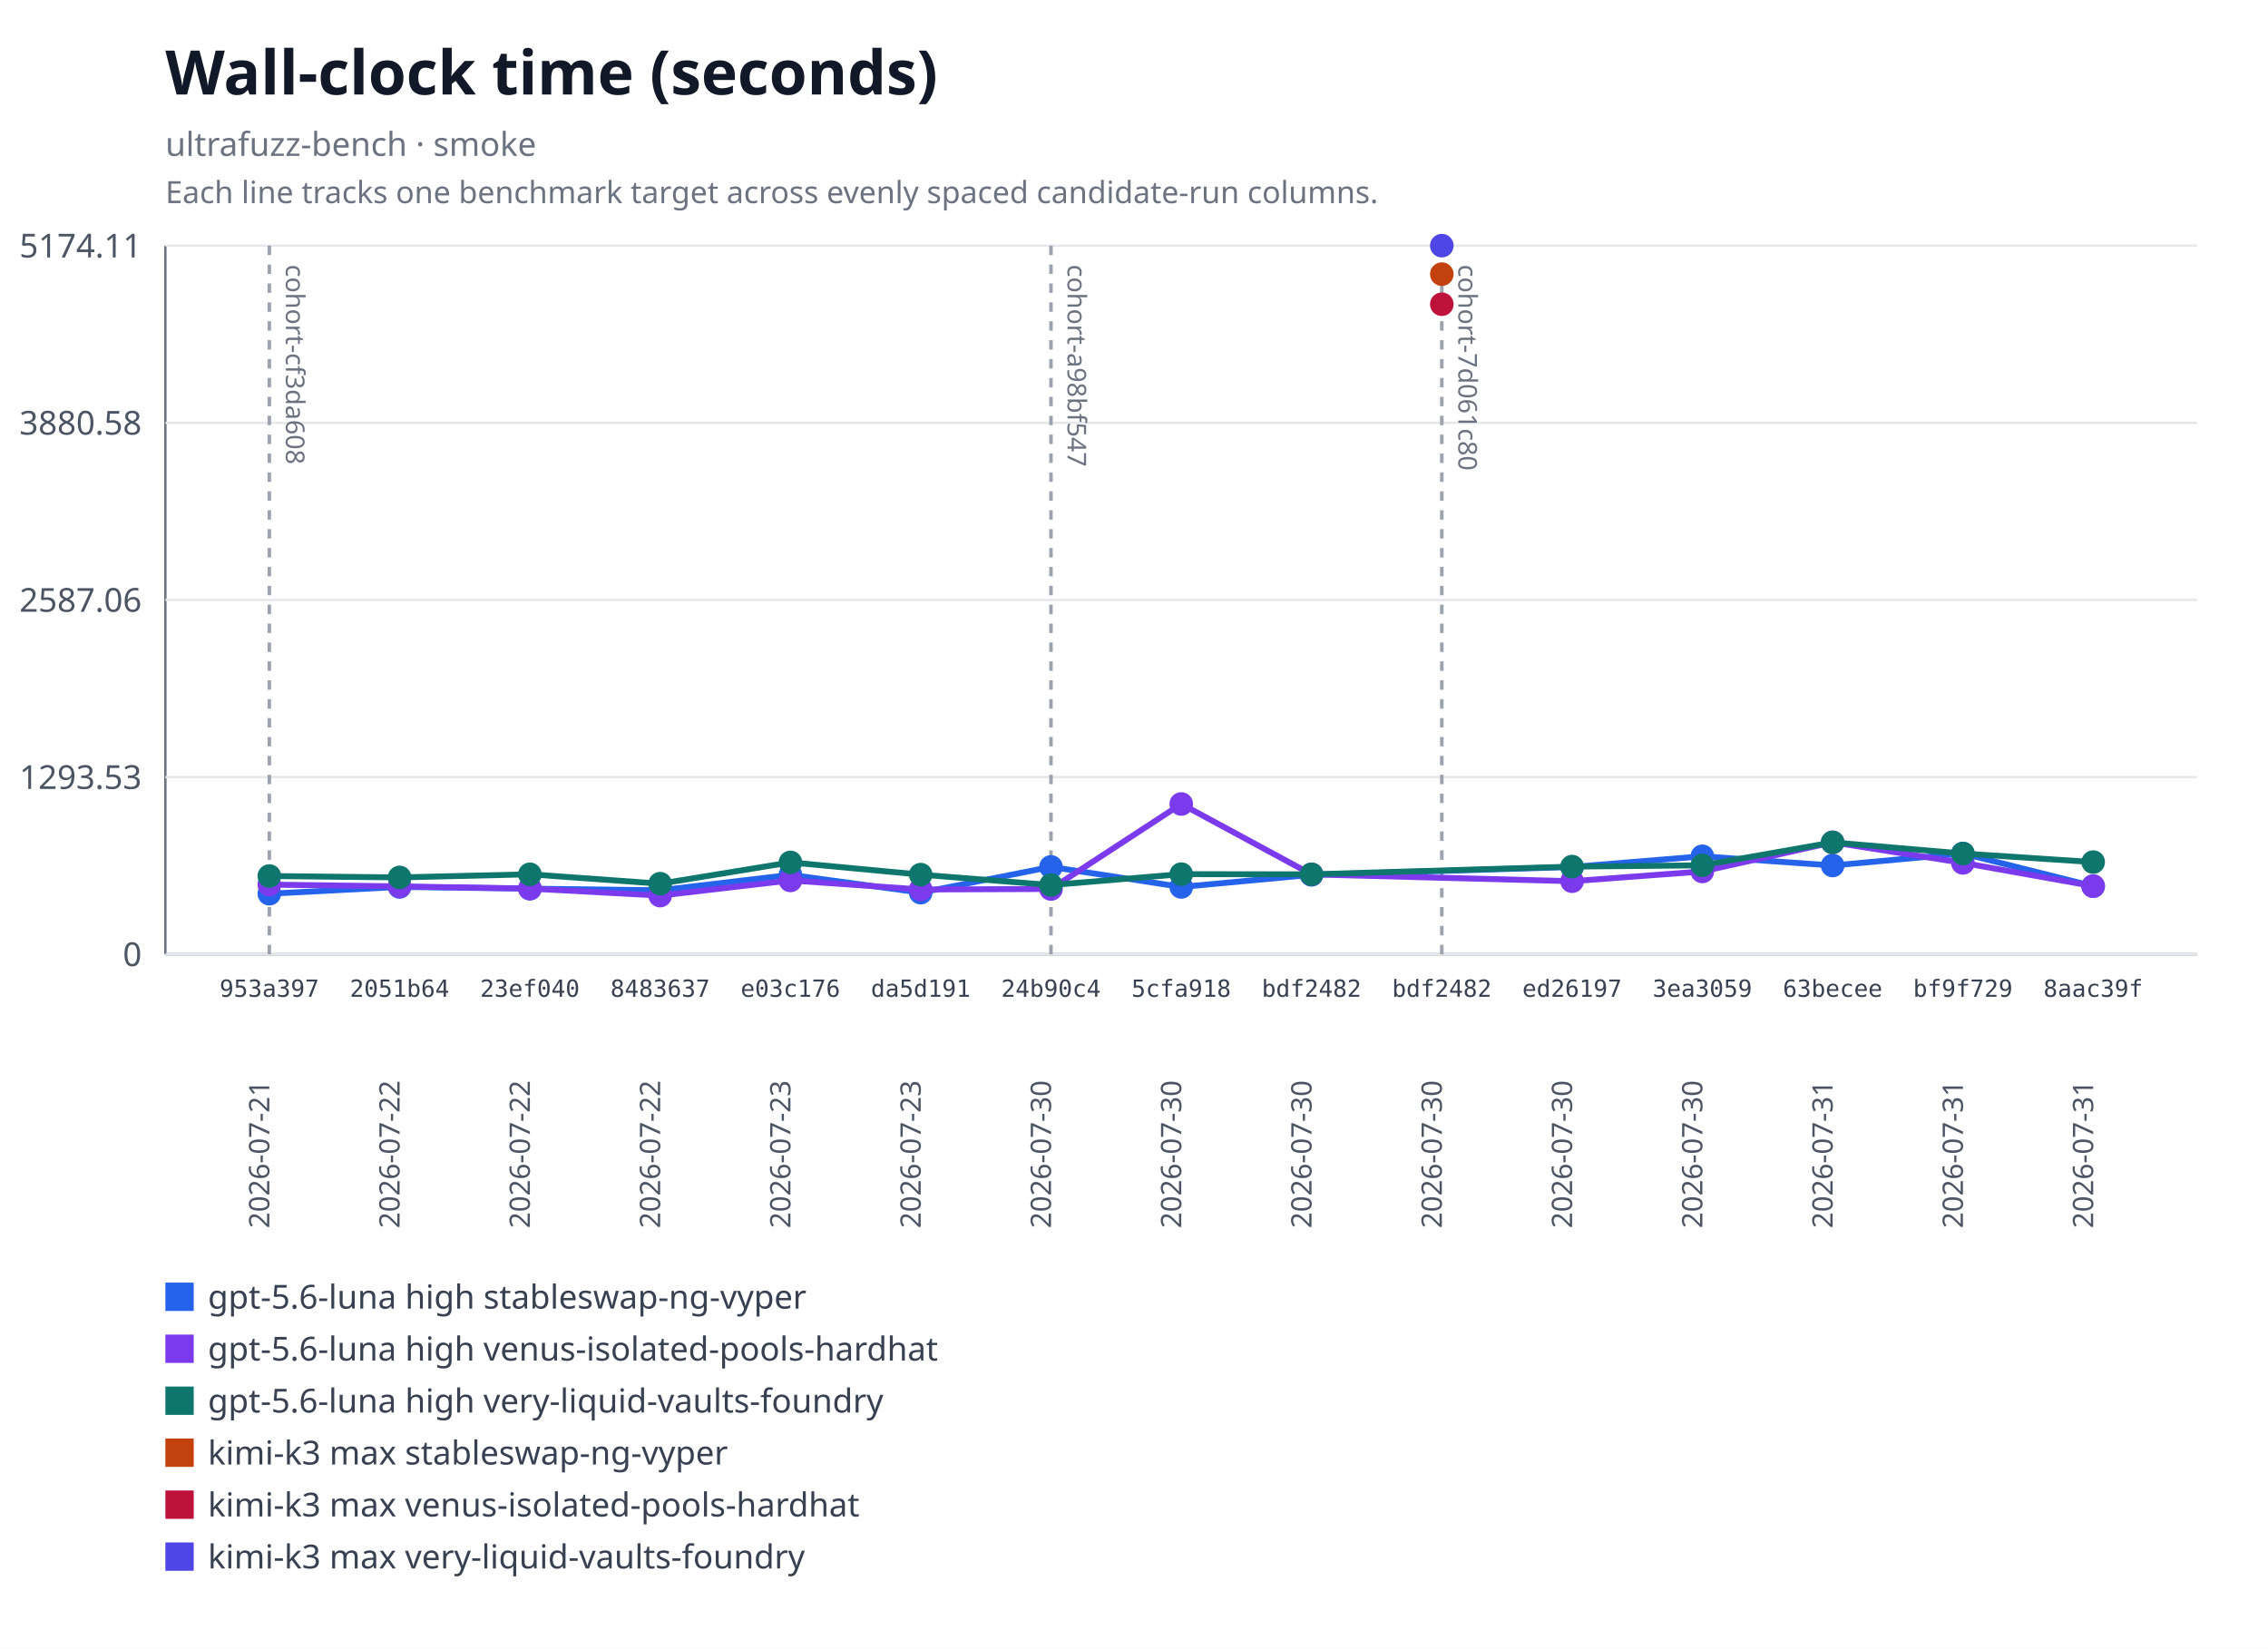
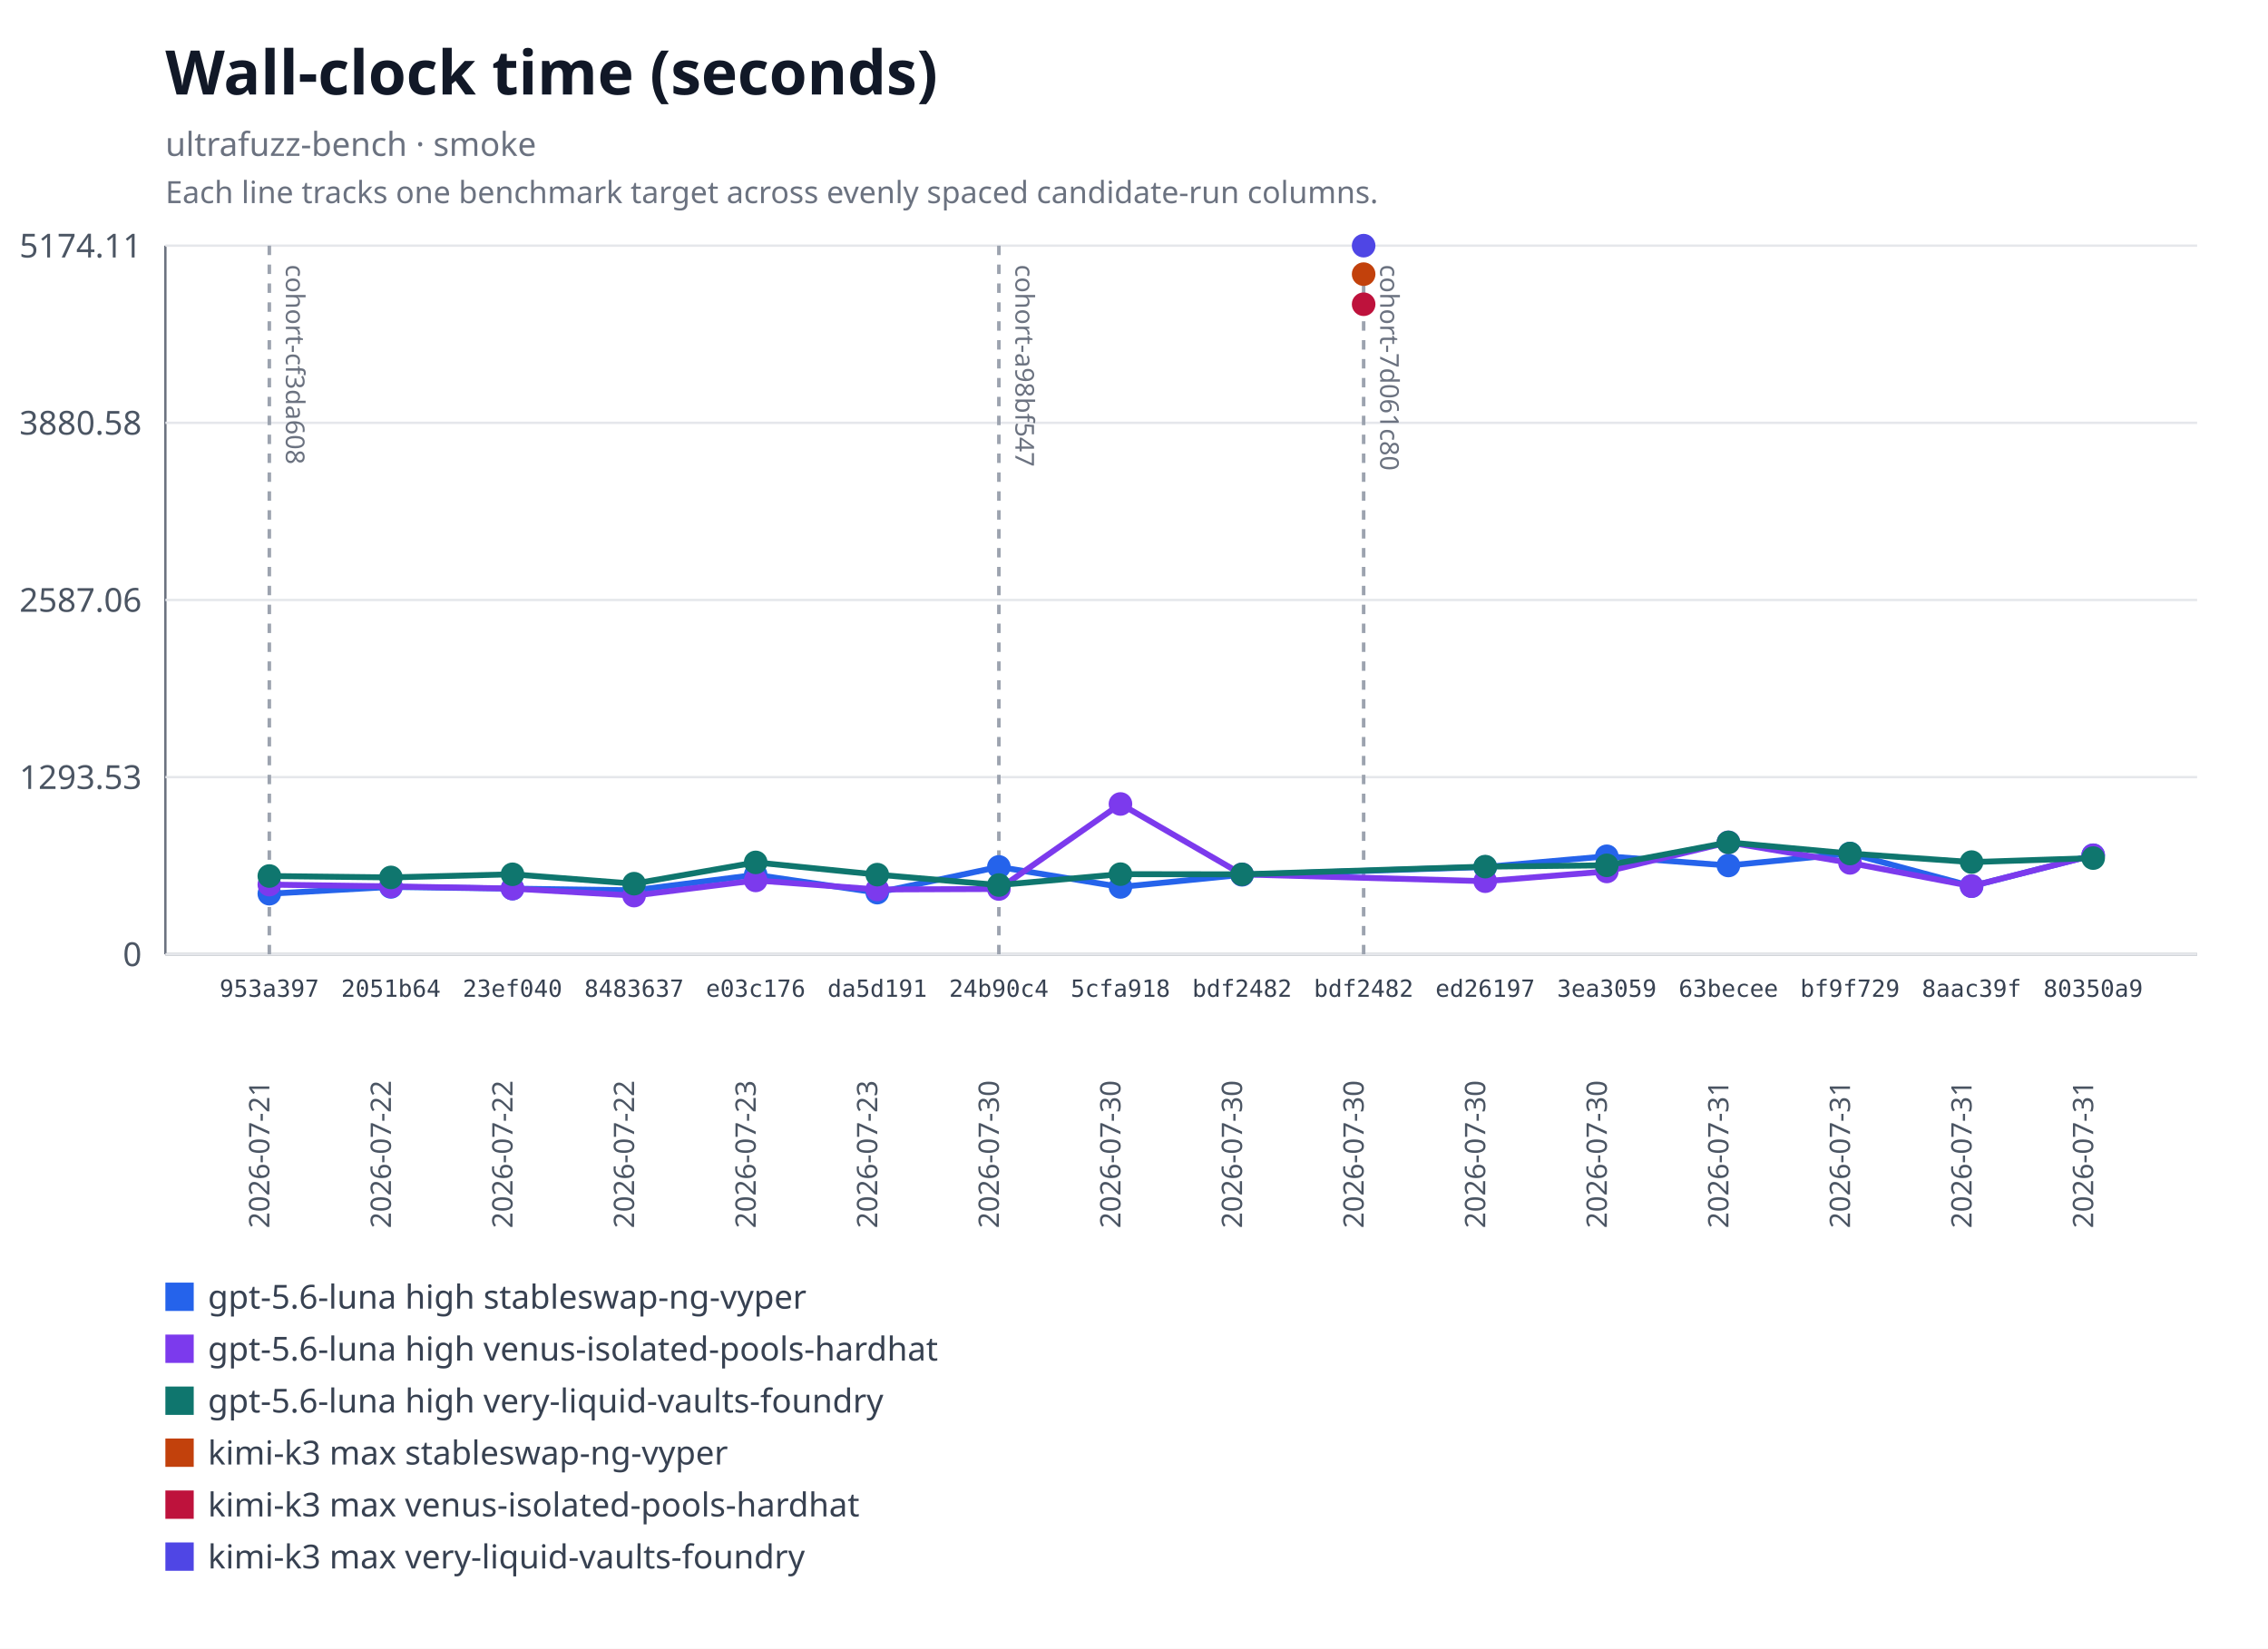
<svg xmlns="http://www.w3.org/2000/svg" xmlns:xlink="http://www.w3.org/1999/xlink" width="960" height="698" viewBox="0 0 960 698" role="img" aria-labelledby="title desc">
  <rect width="960" height="698" fill="#ffffff" />
  <text x="70" y="40" font-family="system-ui, sans-serif" font-size="26" font-weight="600" fill="#111827">Wall-clock time (seconds)</text>
  <text x="70" y="66" font-family="system-ui, sans-serif" font-size="14" fill="#6b7280">ultrafuzz-bench · smoke</text>
  <text x="70" y="86" font-family="system-ui, sans-serif" font-size="13" fill="#6b7280">Each line tracks one benchmark target across evenly spaced candidate-run columns.</text>
  <line x1="70" y1="104" x2="70" y2="404" stroke="#6b7280" />
  <line x1="70" y1="404" x2="930" y2="404" stroke="#6b7280" />
  <line x1="70" y1="404" x2="930" y2="404" stroke="#e5e7eb" />
  <text x="60" y="409" text-anchor="end" font-family="system-ui, sans-serif" font-size="14" fill="#4b5563">0</text>
  <line x1="70" y1="329" x2="930" y2="329" stroke="#e5e7eb" />
  <text x="60" y="334" text-anchor="end" font-family="system-ui, sans-serif" font-size="14" fill="#4b5563">1293.53</text>
  <line x1="70" y1="254" x2="930" y2="254" stroke="#e5e7eb" />
  <text x="60" y="259" text-anchor="end" font-family="system-ui, sans-serif" font-size="14" fill="#4b5563">2587.06</text>
  <line x1="70" y1="179" x2="930" y2="179" stroke="#e5e7eb" />
  <text x="60" y="184" text-anchor="end" font-family="system-ui, sans-serif" font-size="14" fill="#4b5563">3880.58</text>
  <line x1="70" y1="104" x2="930" y2="104" stroke="#e5e7eb" />
  <text x="60" y="109" text-anchor="end" font-family="system-ui, sans-serif" font-size="14" fill="#4b5563">5174.11</text>
  <g data-lineage-marker="cohort-cf3da608">
    <line x1="114" y1="104" x2="114" y2="404" stroke="#9ca3af" stroke-width="1.5" stroke-dasharray="4 4" />
    <text transform="translate(121,112) rotate(90)" text-anchor="start" font-family="system-ui, sans-serif" font-size="11" fill="#6b7280">cohort-cf3da608</text>
  </g>
  <g data-lineage-marker="cohort-a98bf547">
-     <line x1="444.86" y1="104" x2="444.86" y2="404" stroke="#9ca3af" stroke-width="1.5" stroke-dasharray="4 4" />
-     <text transform="translate(451.86,112) rotate(90)" text-anchor="start" font-family="system-ui, sans-serif" font-size="11" fill="#6b7280">cohort-a98bf547</text>
+     <line x1="422.8" y1="104" x2="422.8" y2="404" stroke="#9ca3af" stroke-width="1.5" stroke-dasharray="4 4" />
+     <text transform="translate(429.8,112) rotate(90)" text-anchor="start" font-family="system-ui, sans-serif" font-size="11" fill="#6b7280">cohort-a98bf547</text>
  </g>
  <g data-lineage-marker="cohort-7d061c80">
-     <line x1="610.29" y1="104" x2="610.29" y2="404" stroke="#9ca3af" stroke-width="1.5" stroke-dasharray="4 4" />
-     <text transform="translate(617.29,112) rotate(90)" text-anchor="start" font-family="system-ui, sans-serif" font-size="11" fill="#6b7280">cohort-7d061c80</text>
+     <line x1="577.2" y1="104" x2="577.2" y2="404" stroke="#9ca3af" stroke-width="1.5" stroke-dasharray="4 4" />
+     <text transform="translate(584.2,112) rotate(90)" text-anchor="start" font-family="system-ui, sans-serif" font-size="11" fill="#6b7280">cohort-7d061c80</text>
  </g>
-   <polyline fill="none" stroke="#2563eb" stroke-width="2.5" points="114,378.36 169.14,375.48 224.29,376.21 279.43,376.91 334.57,370.36 389.71,377.9 444.86,367.01 500,375.49 555.14,370.35 665.43,367.04 720.57,362.51 775.71,366.41 830.86,361.34 886,375.17" />
+   <polyline fill="none" stroke="#2563eb" stroke-width="2.5" points="114,378.36 165.47,375.48 216.93,376.21 268.4,376.91 319.87,370.36 371.33,377.9 422.8,367.01 474.27,375.49 525.73,370.35 628.67,367.04 680.13,362.51 731.6,366.41 783.07,361.34 834.53,375.17 886,362.06" />
  <a href="https://github.com/monad-developers/ultrafuzz/commit/953a397a860307d3061eef2cad69c80d09ef20f5" xlink:href="https://github.com/monad-developers/ultrafuzz/commit/953a397a860307d3061eef2cad69c80d09ef20f5">
    <circle cx="114" cy="378.36" r="5" fill="#2563eb" />
  </a>
  <a href="https://github.com/monad-developers/ultrafuzz/commit/2051b642d9e31e9402ce1ec8a00b70cc27801f16" xlink:href="https://github.com/monad-developers/ultrafuzz/commit/2051b642d9e31e9402ce1ec8a00b70cc27801f16">
-     <circle cx="169.14" cy="375.48" r="5" fill="#2563eb" />
+     <circle cx="165.47" cy="375.48" r="5" fill="#2563eb" />
  </a>
  <a href="https://github.com/monad-developers/ultrafuzz/commit/23ef040e5ad66603354e3395f7eac77df9b76f06" xlink:href="https://github.com/monad-developers/ultrafuzz/commit/23ef040e5ad66603354e3395f7eac77df9b76f06">
-     <circle cx="224.29" cy="376.21" r="5" fill="#2563eb" />
+     <circle cx="216.93" cy="376.21" r="5" fill="#2563eb" />
  </a>
  <a href="https://github.com/monad-developers/ultrafuzz/commit/84836379f09e6e84ff0da059f7e26a2a38e4cc98" xlink:href="https://github.com/monad-developers/ultrafuzz/commit/84836379f09e6e84ff0da059f7e26a2a38e4cc98">
-     <circle cx="279.43" cy="376.91" r="5" fill="#2563eb" />
+     <circle cx="268.4" cy="376.91" r="5" fill="#2563eb" />
  </a>
  <a href="https://github.com/monad-developers/ultrafuzz/commit/e03c176587f695fe711b8123f88c2cbbcfca36af" xlink:href="https://github.com/monad-developers/ultrafuzz/commit/e03c176587f695fe711b8123f88c2cbbcfca36af">
-     <circle cx="334.57" cy="370.36" r="5" fill="#2563eb" />
+     <circle cx="319.87" cy="370.36" r="5" fill="#2563eb" />
  </a>
  <a href="https://github.com/monad-developers/ultrafuzz/commit/da5d191b03f61b4e07149c10d29bbd7542511889" xlink:href="https://github.com/monad-developers/ultrafuzz/commit/da5d191b03f61b4e07149c10d29bbd7542511889">
-     <circle cx="389.71" cy="377.9" r="5" fill="#2563eb" />
+     <circle cx="371.33" cy="377.9" r="5" fill="#2563eb" />
  </a>
  <a href="https://github.com/monad-developers/ultrafuzz/commit/24b90c4d2a03ece561b3b1b988cfa2508c088013" xlink:href="https://github.com/monad-developers/ultrafuzz/commit/24b90c4d2a03ece561b3b1b988cfa2508c088013">
-     <circle cx="444.86" cy="367.01" r="5" fill="#2563eb" />
+     <circle cx="422.8" cy="367.01" r="5" fill="#2563eb" />
  </a>
  <a href="https://github.com/monad-developers/ultrafuzz/commit/5cfa918db7448aeb92b6b8aa66f687a9359b71e6" xlink:href="https://github.com/monad-developers/ultrafuzz/commit/5cfa918db7448aeb92b6b8aa66f687a9359b71e6">
-     <circle cx="500" cy="375.49" r="5" fill="#2563eb" />
-   </a>
-   <a href="https://github.com/monad-developers/ultrafuzz/commit/bdf2482db2ad359aa9b48775e73206fa37f32278" xlink:href="https://github.com/monad-developers/ultrafuzz/commit/bdf2482db2ad359aa9b48775e73206fa37f32278">
-     <circle cx="555.14" cy="370.35" r="5" fill="#2563eb" />
+     <circle cx="474.27" cy="375.49" r="5" fill="#2563eb" />
+   </a>
+   <a href="https://github.com/monad-developers/ultrafuzz/commit/bdf2482db2ad359aa9b48775e73206fa37f32278" xlink:href="https://github.com/monad-developers/ultrafuzz/commit/bdf2482db2ad359aa9b48775e73206fa37f32278">
+     <circle cx="525.73" cy="370.35" r="5" fill="#2563eb" />
  </a>
  <a href="https://github.com/monad-developers/ultrafuzz/commit/ed26197c6c6cf5c7d21e35b9f2c9f5cb85fcac8e" xlink:href="https://github.com/monad-developers/ultrafuzz/commit/ed26197c6c6cf5c7d21e35b9f2c9f5cb85fcac8e">
-     <circle cx="665.43" cy="367.04" r="5" fill="#2563eb" />
+     <circle cx="628.67" cy="367.04" r="5" fill="#2563eb" />
  </a>
  <a href="https://github.com/monad-developers/ultrafuzz/commit/3ea30591805bdb0dda96ae56efa08419e7b4a506" xlink:href="https://github.com/monad-developers/ultrafuzz/commit/3ea30591805bdb0dda96ae56efa08419e7b4a506">
-     <circle cx="720.57" cy="362.51" r="5" fill="#2563eb" />
+     <circle cx="680.13" cy="362.51" r="5" fill="#2563eb" />
  </a>
  <a href="https://github.com/monad-developers/ultrafuzz/commit/63becee294476e3e750a79163c01634138b94282" xlink:href="https://github.com/monad-developers/ultrafuzz/commit/63becee294476e3e750a79163c01634138b94282">
-     <circle cx="775.71" cy="366.41" r="5" fill="#2563eb" />
+     <circle cx="731.6" cy="366.41" r="5" fill="#2563eb" />
  </a>
  <a href="https://github.com/monad-developers/ultrafuzz/commit/bf9f729656bd4d2b0e8860c560cc3a1716a3dca0" xlink:href="https://github.com/monad-developers/ultrafuzz/commit/bf9f729656bd4d2b0e8860c560cc3a1716a3dca0">
-     <circle cx="830.86" cy="361.34" r="5" fill="#2563eb" />
+     <circle cx="783.07" cy="361.34" r="5" fill="#2563eb" />
  </a>
  <a href="https://github.com/monad-developers/ultrafuzz/commit/8aac39f661655f98f6e9ba2be71c079d650e2223" xlink:href="https://github.com/monad-developers/ultrafuzz/commit/8aac39f661655f98f6e9ba2be71c079d650e2223">
-     <circle cx="886" cy="375.17" r="5" fill="#2563eb" />
-   </a>
-   <polyline fill="none" stroke="#7c3aed" stroke-width="2.5" points="114,374.51 169.14,375.25 224.29,376.18 279.43,379.15 334.57,372.73 389.71,376.56 444.86,376.36 500,340.37 555.14,370.17 665.43,373.06 720.57,368.93 775.71,356.61 830.86,365.31 886,375.15" />
+     <circle cx="834.53" cy="375.17" r="5" fill="#2563eb" />
+   </a>
+   <a href="https://github.com/monad-developers/ultrafuzz/commit/80350a94d72cb12c6e22427fcc925ba21777a309" xlink:href="https://github.com/monad-developers/ultrafuzz/commit/80350a94d72cb12c6e22427fcc925ba21777a309">
+     <circle cx="886" cy="362.06" r="5" fill="#2563eb" />
+   </a>
+   <polyline fill="none" stroke="#7c3aed" stroke-width="2.5" points="114,374.51 165.47,375.25 216.93,376.18 268.4,379.15 319.87,372.73 371.33,376.56 422.8,376.36 474.27,340.37 525.73,370.17 628.67,373.06 680.13,368.93 731.6,356.61 783.07,365.31 834.53,375.15 886,362.1" />
  <a href="https://github.com/monad-developers/ultrafuzz/commit/953a397a860307d3061eef2cad69c80d09ef20f5" xlink:href="https://github.com/monad-developers/ultrafuzz/commit/953a397a860307d3061eef2cad69c80d09ef20f5">
    <circle cx="114" cy="374.51" r="5" fill="#7c3aed" />
  </a>
  <a href="https://github.com/monad-developers/ultrafuzz/commit/2051b642d9e31e9402ce1ec8a00b70cc27801f16" xlink:href="https://github.com/monad-developers/ultrafuzz/commit/2051b642d9e31e9402ce1ec8a00b70cc27801f16">
-     <circle cx="169.14" cy="375.25" r="5" fill="#7c3aed" />
+     <circle cx="165.47" cy="375.25" r="5" fill="#7c3aed" />
  </a>
  <a href="https://github.com/monad-developers/ultrafuzz/commit/23ef040e5ad66603354e3395f7eac77df9b76f06" xlink:href="https://github.com/monad-developers/ultrafuzz/commit/23ef040e5ad66603354e3395f7eac77df9b76f06">
-     <circle cx="224.29" cy="376.18" r="5" fill="#7c3aed" />
+     <circle cx="216.93" cy="376.18" r="5" fill="#7c3aed" />
  </a>
  <a href="https://github.com/monad-developers/ultrafuzz/commit/84836379f09e6e84ff0da059f7e26a2a38e4cc98" xlink:href="https://github.com/monad-developers/ultrafuzz/commit/84836379f09e6e84ff0da059f7e26a2a38e4cc98">
-     <circle cx="279.43" cy="379.15" r="5" fill="#7c3aed" />
+     <circle cx="268.4" cy="379.15" r="5" fill="#7c3aed" />
  </a>
  <a href="https://github.com/monad-developers/ultrafuzz/commit/e03c176587f695fe711b8123f88c2cbbcfca36af" xlink:href="https://github.com/monad-developers/ultrafuzz/commit/e03c176587f695fe711b8123f88c2cbbcfca36af">
-     <circle cx="334.57" cy="372.73" r="5" fill="#7c3aed" />
+     <circle cx="319.87" cy="372.73" r="5" fill="#7c3aed" />
  </a>
  <a href="https://github.com/monad-developers/ultrafuzz/commit/da5d191b03f61b4e07149c10d29bbd7542511889" xlink:href="https://github.com/monad-developers/ultrafuzz/commit/da5d191b03f61b4e07149c10d29bbd7542511889">
-     <circle cx="389.71" cy="376.56" r="5" fill="#7c3aed" />
+     <circle cx="371.33" cy="376.56" r="5" fill="#7c3aed" />
  </a>
  <a href="https://github.com/monad-developers/ultrafuzz/commit/24b90c4d2a03ece561b3b1b988cfa2508c088013" xlink:href="https://github.com/monad-developers/ultrafuzz/commit/24b90c4d2a03ece561b3b1b988cfa2508c088013">
-     <circle cx="444.86" cy="376.36" r="5" fill="#7c3aed" />
+     <circle cx="422.8" cy="376.36" r="5" fill="#7c3aed" />
  </a>
  <a href="https://github.com/monad-developers/ultrafuzz/commit/5cfa918db7448aeb92b6b8aa66f687a9359b71e6" xlink:href="https://github.com/monad-developers/ultrafuzz/commit/5cfa918db7448aeb92b6b8aa66f687a9359b71e6">
-     <circle cx="500" cy="340.37" r="5" fill="#7c3aed" />
-   </a>
-   <a href="https://github.com/monad-developers/ultrafuzz/commit/bdf2482db2ad359aa9b48775e73206fa37f32278" xlink:href="https://github.com/monad-developers/ultrafuzz/commit/bdf2482db2ad359aa9b48775e73206fa37f32278">
-     <circle cx="555.14" cy="370.17" r="5" fill="#7c3aed" />
+     <circle cx="474.27" cy="340.37" r="5" fill="#7c3aed" />
+   </a>
+   <a href="https://github.com/monad-developers/ultrafuzz/commit/bdf2482db2ad359aa9b48775e73206fa37f32278" xlink:href="https://github.com/monad-developers/ultrafuzz/commit/bdf2482db2ad359aa9b48775e73206fa37f32278">
+     <circle cx="525.73" cy="370.17" r="5" fill="#7c3aed" />
  </a>
  <a href="https://github.com/monad-developers/ultrafuzz/commit/ed26197c6c6cf5c7d21e35b9f2c9f5cb85fcac8e" xlink:href="https://github.com/monad-developers/ultrafuzz/commit/ed26197c6c6cf5c7d21e35b9f2c9f5cb85fcac8e">
-     <circle cx="665.43" cy="373.06" r="5" fill="#7c3aed" />
+     <circle cx="628.67" cy="373.06" r="5" fill="#7c3aed" />
  </a>
  <a href="https://github.com/monad-developers/ultrafuzz/commit/3ea30591805bdb0dda96ae56efa08419e7b4a506" xlink:href="https://github.com/monad-developers/ultrafuzz/commit/3ea30591805bdb0dda96ae56efa08419e7b4a506">
-     <circle cx="720.57" cy="368.93" r="5" fill="#7c3aed" />
+     <circle cx="680.13" cy="368.93" r="5" fill="#7c3aed" />
  </a>
  <a href="https://github.com/monad-developers/ultrafuzz/commit/63becee294476e3e750a79163c01634138b94282" xlink:href="https://github.com/monad-developers/ultrafuzz/commit/63becee294476e3e750a79163c01634138b94282">
-     <circle cx="775.71" cy="356.61" r="5" fill="#7c3aed" />
+     <circle cx="731.6" cy="356.61" r="5" fill="#7c3aed" />
  </a>
  <a href="https://github.com/monad-developers/ultrafuzz/commit/bf9f729656bd4d2b0e8860c560cc3a1716a3dca0" xlink:href="https://github.com/monad-developers/ultrafuzz/commit/bf9f729656bd4d2b0e8860c560cc3a1716a3dca0">
-     <circle cx="830.86" cy="365.31" r="5" fill="#7c3aed" />
+     <circle cx="783.07" cy="365.31" r="5" fill="#7c3aed" />
  </a>
  <a href="https://github.com/monad-developers/ultrafuzz/commit/8aac39f661655f98f6e9ba2be71c079d650e2223" xlink:href="https://github.com/monad-developers/ultrafuzz/commit/8aac39f661655f98f6e9ba2be71c079d650e2223">
-     <circle cx="886" cy="375.15" r="5" fill="#7c3aed" />
-   </a>
-   <polyline fill="none" stroke="#0f766e" stroke-width="2.5" points="114,370.87 169.14,371.46 224.29,370.14 279.43,374.11 334.57,365.1 389.71,370.28 444.86,374.69 500,370.08 555.14,370.16 665.43,366.89 720.57,366.34 775.71,356.63 830.86,361.35 886,364.97" />
+     <circle cx="834.53" cy="375.15" r="5" fill="#7c3aed" />
+   </a>
+   <a href="https://github.com/monad-developers/ultrafuzz/commit/80350a94d72cb12c6e22427fcc925ba21777a309" xlink:href="https://github.com/monad-developers/ultrafuzz/commit/80350a94d72cb12c6e22427fcc925ba21777a309">
+     <circle cx="886" cy="362.1" r="5" fill="#7c3aed" />
+   </a>
+   <polyline fill="none" stroke="#0f766e" stroke-width="2.5" points="114,370.87 165.47,371.46 216.93,370.14 268.4,374.11 319.87,365.1 371.33,370.28 422.8,374.69 474.27,370.08 525.73,370.16 628.67,366.89 680.13,366.34 731.6,356.63 783.07,361.35 834.53,364.97 886,363.28" />
  <a href="https://github.com/monad-developers/ultrafuzz/commit/953a397a860307d3061eef2cad69c80d09ef20f5" xlink:href="https://github.com/monad-developers/ultrafuzz/commit/953a397a860307d3061eef2cad69c80d09ef20f5">
    <circle cx="114" cy="370.87" r="5" fill="#0f766e" />
  </a>
  <a href="https://github.com/monad-developers/ultrafuzz/commit/2051b642d9e31e9402ce1ec8a00b70cc27801f16" xlink:href="https://github.com/monad-developers/ultrafuzz/commit/2051b642d9e31e9402ce1ec8a00b70cc27801f16">
-     <circle cx="169.14" cy="371.46" r="5" fill="#0f766e" />
+     <circle cx="165.47" cy="371.46" r="5" fill="#0f766e" />
  </a>
  <a href="https://github.com/monad-developers/ultrafuzz/commit/23ef040e5ad66603354e3395f7eac77df9b76f06" xlink:href="https://github.com/monad-developers/ultrafuzz/commit/23ef040e5ad66603354e3395f7eac77df9b76f06">
-     <circle cx="224.29" cy="370.14" r="5" fill="#0f766e" />
+     <circle cx="216.93" cy="370.14" r="5" fill="#0f766e" />
  </a>
  <a href="https://github.com/monad-developers/ultrafuzz/commit/84836379f09e6e84ff0da059f7e26a2a38e4cc98" xlink:href="https://github.com/monad-developers/ultrafuzz/commit/84836379f09e6e84ff0da059f7e26a2a38e4cc98">
-     <circle cx="279.43" cy="374.11" r="5" fill="#0f766e" />
+     <circle cx="268.4" cy="374.11" r="5" fill="#0f766e" />
  </a>
  <a href="https://github.com/monad-developers/ultrafuzz/commit/e03c176587f695fe711b8123f88c2cbbcfca36af" xlink:href="https://github.com/monad-developers/ultrafuzz/commit/e03c176587f695fe711b8123f88c2cbbcfca36af">
-     <circle cx="334.57" cy="365.1" r="5" fill="#0f766e" />
+     <circle cx="319.87" cy="365.1" r="5" fill="#0f766e" />
  </a>
  <a href="https://github.com/monad-developers/ultrafuzz/commit/da5d191b03f61b4e07149c10d29bbd7542511889" xlink:href="https://github.com/monad-developers/ultrafuzz/commit/da5d191b03f61b4e07149c10d29bbd7542511889">
-     <circle cx="389.71" cy="370.28" r="5" fill="#0f766e" />
+     <circle cx="371.33" cy="370.28" r="5" fill="#0f766e" />
  </a>
  <a href="https://github.com/monad-developers/ultrafuzz/commit/24b90c4d2a03ece561b3b1b988cfa2508c088013" xlink:href="https://github.com/monad-developers/ultrafuzz/commit/24b90c4d2a03ece561b3b1b988cfa2508c088013">
-     <circle cx="444.86" cy="374.69" r="5" fill="#0f766e" />
+     <circle cx="422.8" cy="374.69" r="5" fill="#0f766e" />
  </a>
  <a href="https://github.com/monad-developers/ultrafuzz/commit/5cfa918db7448aeb92b6b8aa66f687a9359b71e6" xlink:href="https://github.com/monad-developers/ultrafuzz/commit/5cfa918db7448aeb92b6b8aa66f687a9359b71e6">
-     <circle cx="500" cy="370.08" r="5" fill="#0f766e" />
-   </a>
-   <a href="https://github.com/monad-developers/ultrafuzz/commit/bdf2482db2ad359aa9b48775e73206fa37f32278" xlink:href="https://github.com/monad-developers/ultrafuzz/commit/bdf2482db2ad359aa9b48775e73206fa37f32278">
-     <circle cx="555.14" cy="370.16" r="5" fill="#0f766e" />
+     <circle cx="474.27" cy="370.08" r="5" fill="#0f766e" />
+   </a>
+   <a href="https://github.com/monad-developers/ultrafuzz/commit/bdf2482db2ad359aa9b48775e73206fa37f32278" xlink:href="https://github.com/monad-developers/ultrafuzz/commit/bdf2482db2ad359aa9b48775e73206fa37f32278">
+     <circle cx="525.73" cy="370.16" r="5" fill="#0f766e" />
  </a>
  <a href="https://github.com/monad-developers/ultrafuzz/commit/ed26197c6c6cf5c7d21e35b9f2c9f5cb85fcac8e" xlink:href="https://github.com/monad-developers/ultrafuzz/commit/ed26197c6c6cf5c7d21e35b9f2c9f5cb85fcac8e">
-     <circle cx="665.43" cy="366.89" r="5" fill="#0f766e" />
+     <circle cx="628.67" cy="366.89" r="5" fill="#0f766e" />
  </a>
  <a href="https://github.com/monad-developers/ultrafuzz/commit/3ea30591805bdb0dda96ae56efa08419e7b4a506" xlink:href="https://github.com/monad-developers/ultrafuzz/commit/3ea30591805bdb0dda96ae56efa08419e7b4a506">
-     <circle cx="720.57" cy="366.34" r="5" fill="#0f766e" />
+     <circle cx="680.13" cy="366.34" r="5" fill="#0f766e" />
  </a>
  <a href="https://github.com/monad-developers/ultrafuzz/commit/63becee294476e3e750a79163c01634138b94282" xlink:href="https://github.com/monad-developers/ultrafuzz/commit/63becee294476e3e750a79163c01634138b94282">
-     <circle cx="775.71" cy="356.63" r="5" fill="#0f766e" />
+     <circle cx="731.6" cy="356.63" r="5" fill="#0f766e" />
  </a>
  <a href="https://github.com/monad-developers/ultrafuzz/commit/bf9f729656bd4d2b0e8860c560cc3a1716a3dca0" xlink:href="https://github.com/monad-developers/ultrafuzz/commit/bf9f729656bd4d2b0e8860c560cc3a1716a3dca0">
-     <circle cx="830.86" cy="361.35" r="5" fill="#0f766e" />
+     <circle cx="783.07" cy="361.35" r="5" fill="#0f766e" />
  </a>
  <a href="https://github.com/monad-developers/ultrafuzz/commit/8aac39f661655f98f6e9ba2be71c079d650e2223" xlink:href="https://github.com/monad-developers/ultrafuzz/commit/8aac39f661655f98f6e9ba2be71c079d650e2223">
-     <circle cx="886" cy="364.97" r="5" fill="#0f766e" />
-   </a>
-   <a href="https://github.com/monad-developers/ultrafuzz/commit/bdf2482db2ad359aa9b48775e73206fa37f32278" xlink:href="https://github.com/monad-developers/ultrafuzz/commit/bdf2482db2ad359aa9b48775e73206fa37f32278">
-     <circle cx="610.29" cy="116.06" r="5" fill="#c2410c" />
-   </a>
-   <a href="https://github.com/monad-developers/ultrafuzz/commit/bdf2482db2ad359aa9b48775e73206fa37f32278" xlink:href="https://github.com/monad-developers/ultrafuzz/commit/bdf2482db2ad359aa9b48775e73206fa37f32278">
-     <circle cx="610.29" cy="128.8" r="5" fill="#be123c" />
-   </a>
-   <a href="https://github.com/monad-developers/ultrafuzz/commit/bdf2482db2ad359aa9b48775e73206fa37f32278" xlink:href="https://github.com/monad-developers/ultrafuzz/commit/bdf2482db2ad359aa9b48775e73206fa37f32278">
-     <circle cx="610.29" cy="104" r="5" fill="#4f46e5" />
+     <circle cx="834.53" cy="364.97" r="5" fill="#0f766e" />
+   </a>
+   <a href="https://github.com/monad-developers/ultrafuzz/commit/80350a94d72cb12c6e22427fcc925ba21777a309" xlink:href="https://github.com/monad-developers/ultrafuzz/commit/80350a94d72cb12c6e22427fcc925ba21777a309">
+     <circle cx="886" cy="363.28" r="5" fill="#0f766e" />
+   </a>
+   <a href="https://github.com/monad-developers/ultrafuzz/commit/bdf2482db2ad359aa9b48775e73206fa37f32278" xlink:href="https://github.com/monad-developers/ultrafuzz/commit/bdf2482db2ad359aa9b48775e73206fa37f32278">
+     <circle cx="577.2" cy="116.06" r="5" fill="#c2410c" />
+   </a>
+   <a href="https://github.com/monad-developers/ultrafuzz/commit/bdf2482db2ad359aa9b48775e73206fa37f32278" xlink:href="https://github.com/monad-developers/ultrafuzz/commit/bdf2482db2ad359aa9b48775e73206fa37f32278">
+     <circle cx="577.2" cy="128.8" r="5" fill="#be123c" />
+   </a>
+   <a href="https://github.com/monad-developers/ultrafuzz/commit/bdf2482db2ad359aa9b48775e73206fa37f32278" xlink:href="https://github.com/monad-developers/ultrafuzz/commit/bdf2482db2ad359aa9b48775e73206fa37f32278">
+     <circle cx="577.2" cy="104" r="5" fill="#4f46e5" />
  </a>
  <text x="114" y="422" text-anchor="middle" font-family="ui-monospace, monospace" font-size="10" fill="#374151">953a397</text>
  <text transform="translate(114,520) rotate(-90)" text-anchor="start" font-family="system-ui, sans-serif" font-size="12" fill="#4b5563">2026-07-21</text>
-   <text x="169.14" y="422" text-anchor="middle" font-family="ui-monospace, monospace" font-size="10" fill="#374151">2051b64</text>
-   <text transform="translate(169.14,520) rotate(-90)" text-anchor="start" font-family="system-ui, sans-serif" font-size="12" fill="#4b5563">2026-07-22</text>
-   <text x="224.29" y="422" text-anchor="middle" font-family="ui-monospace, monospace" font-size="10" fill="#374151">23ef040</text>
-   <text transform="translate(224.29,520) rotate(-90)" text-anchor="start" font-family="system-ui, sans-serif" font-size="12" fill="#4b5563">2026-07-22</text>
-   <text x="279.43" y="422" text-anchor="middle" font-family="ui-monospace, monospace" font-size="10" fill="#374151">8483637</text>
-   <text transform="translate(279.43,520) rotate(-90)" text-anchor="start" font-family="system-ui, sans-serif" font-size="12" fill="#4b5563">2026-07-22</text>
-   <text x="334.57" y="422" text-anchor="middle" font-family="ui-monospace, monospace" font-size="10" fill="#374151">e03c176</text>
-   <text transform="translate(334.57,520) rotate(-90)" text-anchor="start" font-family="system-ui, sans-serif" font-size="12" fill="#4b5563">2026-07-23</text>
-   <text x="389.71" y="422" text-anchor="middle" font-family="ui-monospace, monospace" font-size="10" fill="#374151">da5d191</text>
-   <text transform="translate(389.71,520) rotate(-90)" text-anchor="start" font-family="system-ui, sans-serif" font-size="12" fill="#4b5563">2026-07-23</text>
-   <text x="444.86" y="422" text-anchor="middle" font-family="ui-monospace, monospace" font-size="10" fill="#374151">24b90c4</text>
-   <text transform="translate(444.86,520) rotate(-90)" text-anchor="start" font-family="system-ui, sans-serif" font-size="12" fill="#4b5563">2026-07-30</text>
-   <text x="500" y="422" text-anchor="middle" font-family="ui-monospace, monospace" font-size="10" fill="#374151">5cfa918</text>
-   <text transform="translate(500,520) rotate(-90)" text-anchor="start" font-family="system-ui, sans-serif" font-size="12" fill="#4b5563">2026-07-30</text>
-   <text x="555.14" y="422" text-anchor="middle" font-family="ui-monospace, monospace" font-size="10" fill="#374151">bdf2482</text>
-   <text transform="translate(555.14,520) rotate(-90)" text-anchor="start" font-family="system-ui, sans-serif" font-size="12" fill="#4b5563">2026-07-30</text>
-   <text x="610.29" y="422" text-anchor="middle" font-family="ui-monospace, monospace" font-size="10" fill="#374151">bdf2482</text>
-   <text transform="translate(610.29,520) rotate(-90)" text-anchor="start" font-family="system-ui, sans-serif" font-size="12" fill="#4b5563">2026-07-30</text>
-   <text x="665.43" y="422" text-anchor="middle" font-family="ui-monospace, monospace" font-size="10" fill="#374151">ed26197</text>
-   <text transform="translate(665.43,520) rotate(-90)" text-anchor="start" font-family="system-ui, sans-serif" font-size="12" fill="#4b5563">2026-07-30</text>
-   <text x="720.57" y="422" text-anchor="middle" font-family="ui-monospace, monospace" font-size="10" fill="#374151">3ea3059</text>
-   <text transform="translate(720.57,520) rotate(-90)" text-anchor="start" font-family="system-ui, sans-serif" font-size="12" fill="#4b5563">2026-07-30</text>
-   <text x="775.71" y="422" text-anchor="middle" font-family="ui-monospace, monospace" font-size="10" fill="#374151">63becee</text>
-   <text transform="translate(775.71,520) rotate(-90)" text-anchor="start" font-family="system-ui, sans-serif" font-size="12" fill="#4b5563">2026-07-31</text>
-   <text x="830.86" y="422" text-anchor="middle" font-family="ui-monospace, monospace" font-size="10" fill="#374151">bf9f729</text>
-   <text transform="translate(830.86,520) rotate(-90)" text-anchor="start" font-family="system-ui, sans-serif" font-size="12" fill="#4b5563">2026-07-31</text>
-   <text x="886" y="422" text-anchor="middle" font-family="ui-monospace, monospace" font-size="10" fill="#374151">8aac39f</text>
+   <text x="165.47" y="422" text-anchor="middle" font-family="ui-monospace, monospace" font-size="10" fill="#374151">2051b64</text>
+   <text transform="translate(165.47,520) rotate(-90)" text-anchor="start" font-family="system-ui, sans-serif" font-size="12" fill="#4b5563">2026-07-22</text>
+   <text x="216.93" y="422" text-anchor="middle" font-family="ui-monospace, monospace" font-size="10" fill="#374151">23ef040</text>
+   <text transform="translate(216.93,520) rotate(-90)" text-anchor="start" font-family="system-ui, sans-serif" font-size="12" fill="#4b5563">2026-07-22</text>
+   <text x="268.4" y="422" text-anchor="middle" font-family="ui-monospace, monospace" font-size="10" fill="#374151">8483637</text>
+   <text transform="translate(268.4,520) rotate(-90)" text-anchor="start" font-family="system-ui, sans-serif" font-size="12" fill="#4b5563">2026-07-22</text>
+   <text x="319.87" y="422" text-anchor="middle" font-family="ui-monospace, monospace" font-size="10" fill="#374151">e03c176</text>
+   <text transform="translate(319.87,520) rotate(-90)" text-anchor="start" font-family="system-ui, sans-serif" font-size="12" fill="#4b5563">2026-07-23</text>
+   <text x="371.33" y="422" text-anchor="middle" font-family="ui-monospace, monospace" font-size="10" fill="#374151">da5d191</text>
+   <text transform="translate(371.33,520) rotate(-90)" text-anchor="start" font-family="system-ui, sans-serif" font-size="12" fill="#4b5563">2026-07-23</text>
+   <text x="422.8" y="422" text-anchor="middle" font-family="ui-monospace, monospace" font-size="10" fill="#374151">24b90c4</text>
+   <text transform="translate(422.8,520) rotate(-90)" text-anchor="start" font-family="system-ui, sans-serif" font-size="12" fill="#4b5563">2026-07-30</text>
+   <text x="474.27" y="422" text-anchor="middle" font-family="ui-monospace, monospace" font-size="10" fill="#374151">5cfa918</text>
+   <text transform="translate(474.27,520) rotate(-90)" text-anchor="start" font-family="system-ui, sans-serif" font-size="12" fill="#4b5563">2026-07-30</text>
+   <text x="525.73" y="422" text-anchor="middle" font-family="ui-monospace, monospace" font-size="10" fill="#374151">bdf2482</text>
+   <text transform="translate(525.73,520) rotate(-90)" text-anchor="start" font-family="system-ui, sans-serif" font-size="12" fill="#4b5563">2026-07-30</text>
+   <text x="577.2" y="422" text-anchor="middle" font-family="ui-monospace, monospace" font-size="10" fill="#374151">bdf2482</text>
+   <text transform="translate(577.2,520) rotate(-90)" text-anchor="start" font-family="system-ui, sans-serif" font-size="12" fill="#4b5563">2026-07-30</text>
+   <text x="628.67" y="422" text-anchor="middle" font-family="ui-monospace, monospace" font-size="10" fill="#374151">ed26197</text>
+   <text transform="translate(628.67,520) rotate(-90)" text-anchor="start" font-family="system-ui, sans-serif" font-size="12" fill="#4b5563">2026-07-30</text>
+   <text x="680.13" y="422" text-anchor="middle" font-family="ui-monospace, monospace" font-size="10" fill="#374151">3ea3059</text>
+   <text transform="translate(680.13,520) rotate(-90)" text-anchor="start" font-family="system-ui, sans-serif" font-size="12" fill="#4b5563">2026-07-30</text>
+   <text x="731.6" y="422" text-anchor="middle" font-family="ui-monospace, monospace" font-size="10" fill="#374151">63becee</text>
+   <text transform="translate(731.6,520) rotate(-90)" text-anchor="start" font-family="system-ui, sans-serif" font-size="12" fill="#4b5563">2026-07-31</text>
+   <text x="783.07" y="422" text-anchor="middle" font-family="ui-monospace, monospace" font-size="10" fill="#374151">bf9f729</text>
+   <text transform="translate(783.07,520) rotate(-90)" text-anchor="start" font-family="system-ui, sans-serif" font-size="12" fill="#4b5563">2026-07-31</text>
+   <text x="834.53" y="422" text-anchor="middle" font-family="ui-monospace, monospace" font-size="10" fill="#374151">8aac39f</text>
+   <text transform="translate(834.53,520) rotate(-90)" text-anchor="start" font-family="system-ui, sans-serif" font-size="12" fill="#4b5563">2026-07-31</text>
+   <text x="886" y="422" text-anchor="middle" font-family="ui-monospace, monospace" font-size="10" fill="#374151">80350a9</text>
  <text transform="translate(886,520) rotate(-90)" text-anchor="start" font-family="system-ui, sans-serif" font-size="12" fill="#4b5563">2026-07-31</text>
  <rect x="70" y="543" width="12" height="12" fill="#2563eb" />
  <text x="88" y="554" font-family="system-ui, sans-serif" font-size="14" fill="#374151">gpt-5.6-luna high stableswap-ng-vyper</text>
  <rect x="70" y="565" width="12" height="12" fill="#7c3aed" />
  <text x="88" y="576" font-family="system-ui, sans-serif" font-size="14" fill="#374151">gpt-5.6-luna high venus-isolated-pools-hardhat</text>
  <rect x="70" y="587" width="12" height="12" fill="#0f766e" />
  <text x="88" y="598" font-family="system-ui, sans-serif" font-size="14" fill="#374151">gpt-5.6-luna high very-liquid-vaults-foundry</text>
  <rect x="70" y="609" width="12" height="12" fill="#c2410c" />
  <text x="88" y="620" font-family="system-ui, sans-serif" font-size="14" fill="#374151">kimi-k3 max stableswap-ng-vyper</text>
  <rect x="70" y="631" width="12" height="12" fill="#be123c" />
  <text x="88" y="642" font-family="system-ui, sans-serif" font-size="14" fill="#374151">kimi-k3 max venus-isolated-pools-hardhat</text>
  <rect x="70" y="653" width="12" height="12" fill="#4f46e5" />
  <text x="88" y="664" font-family="system-ui, sans-serif" font-size="14" fill="#374151">kimi-k3 max very-liquid-vaults-foundry</text>
</svg>
